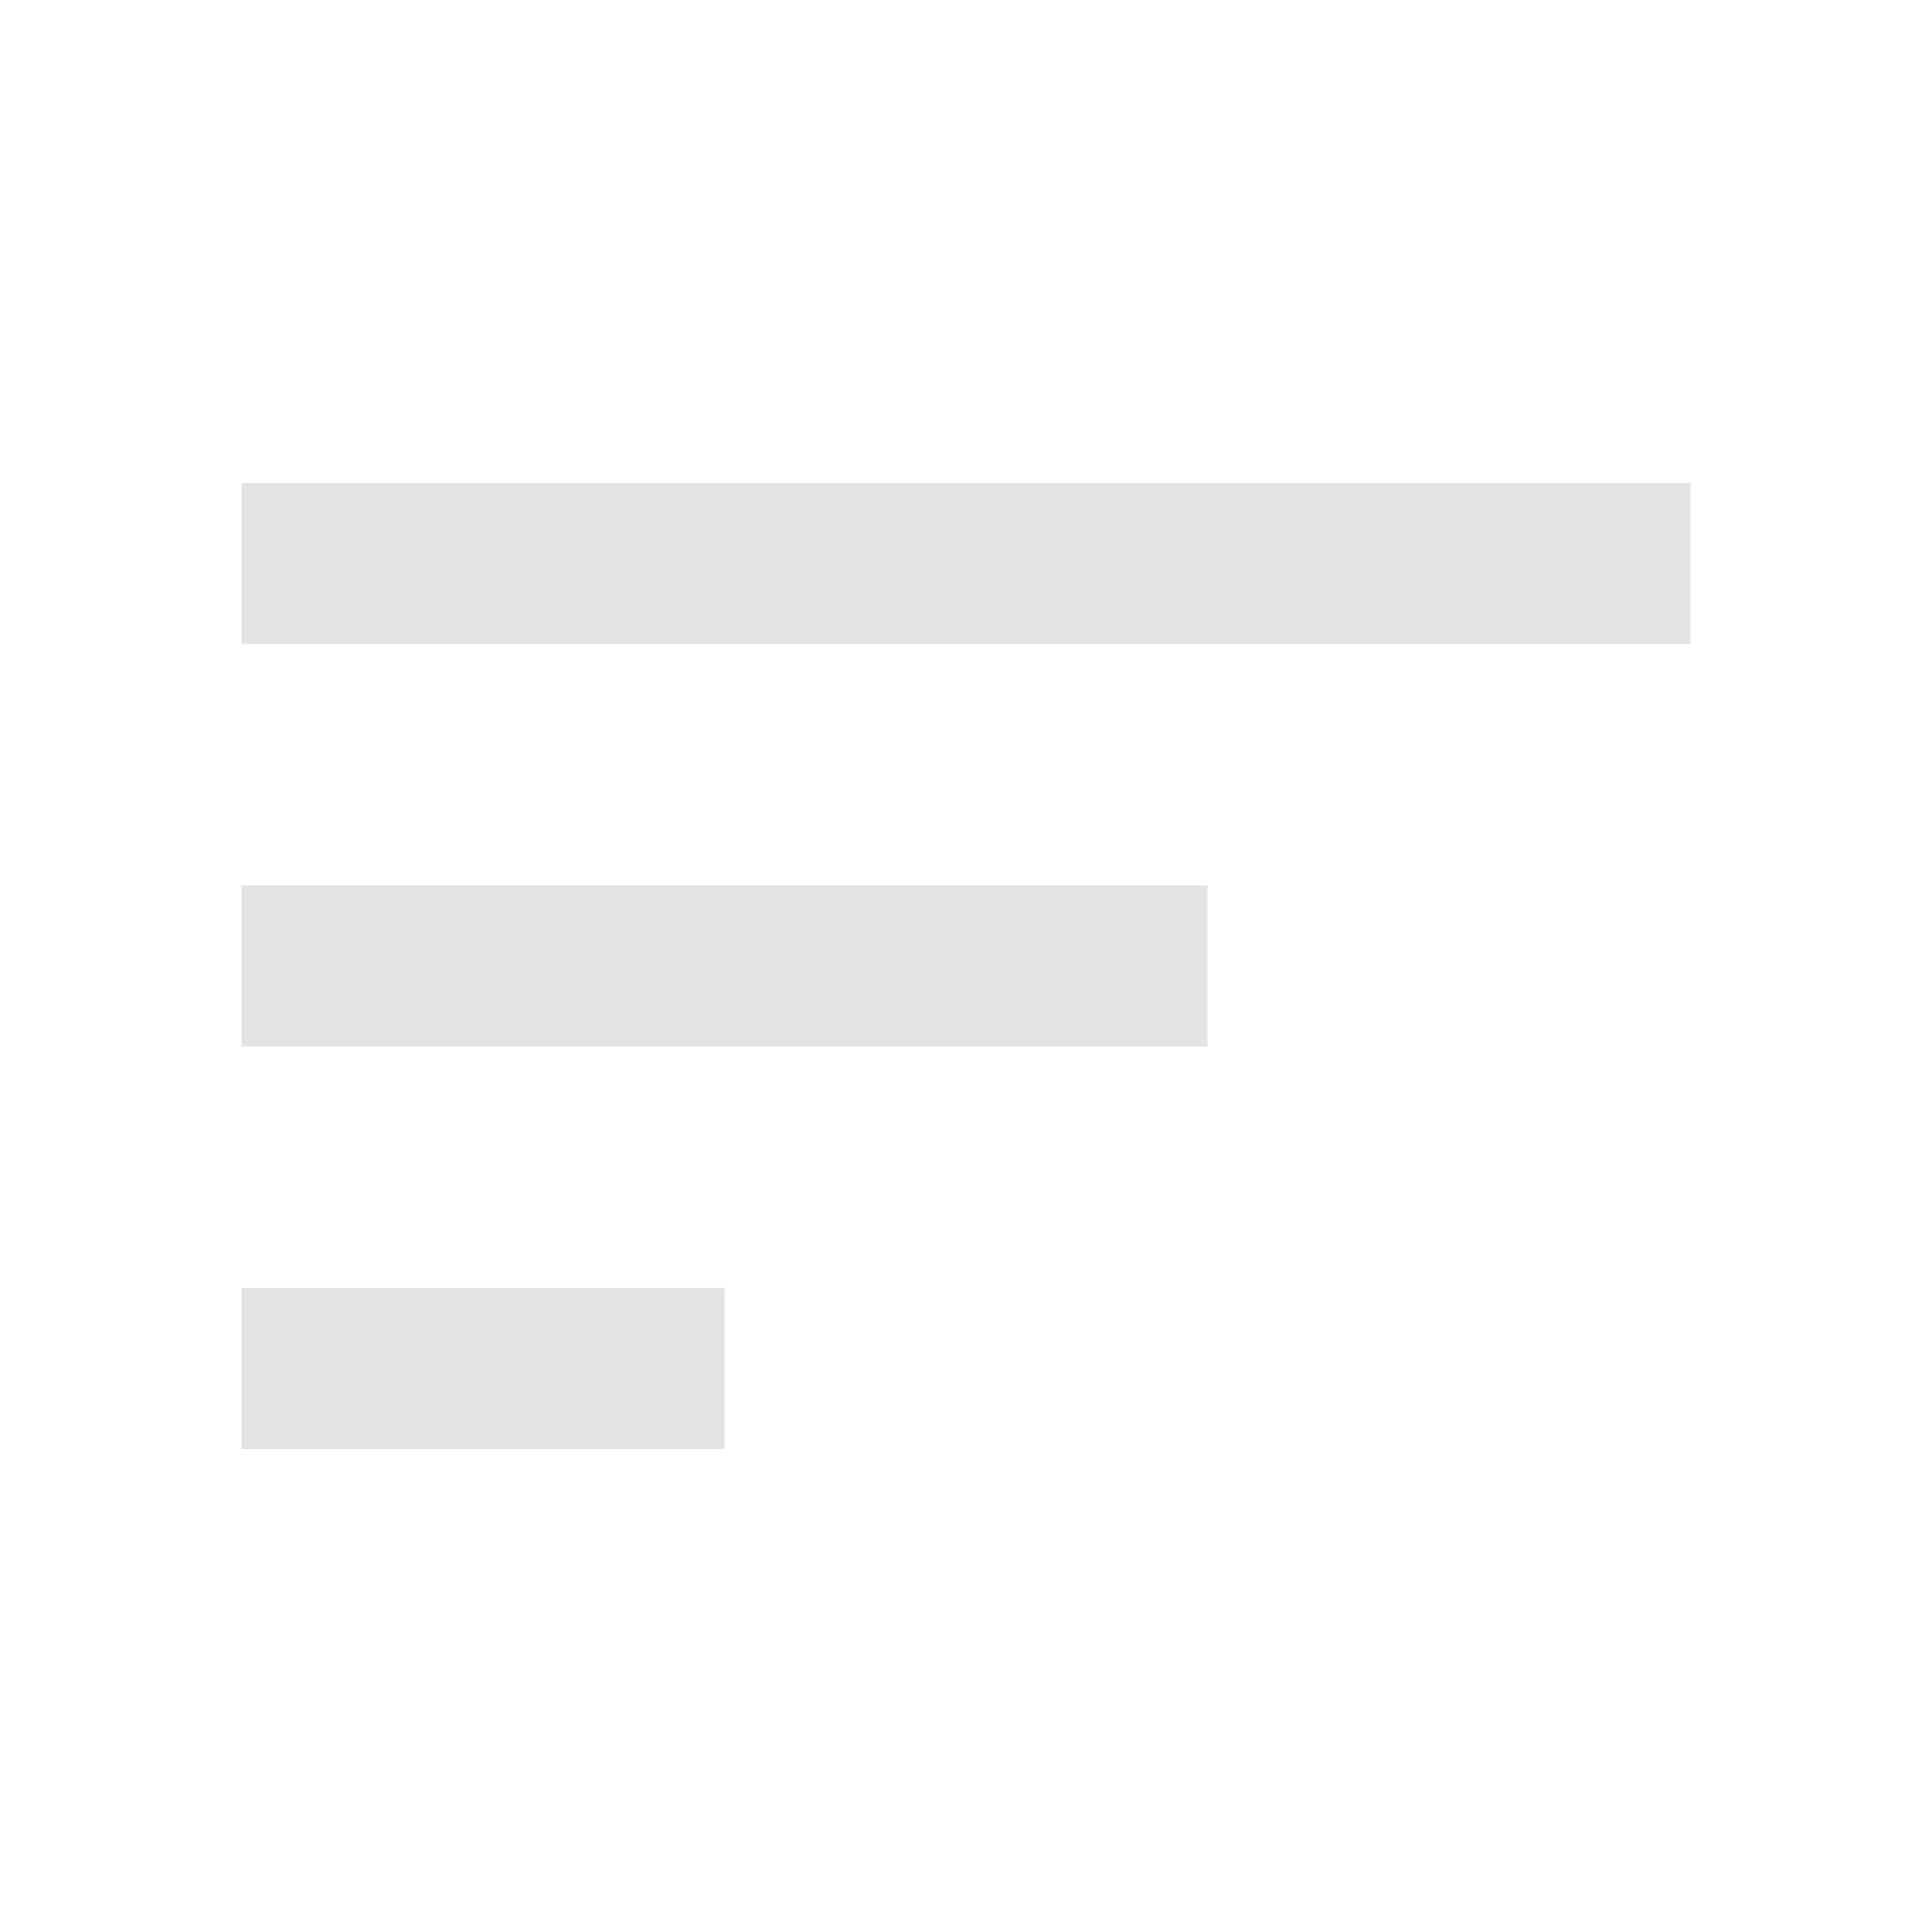
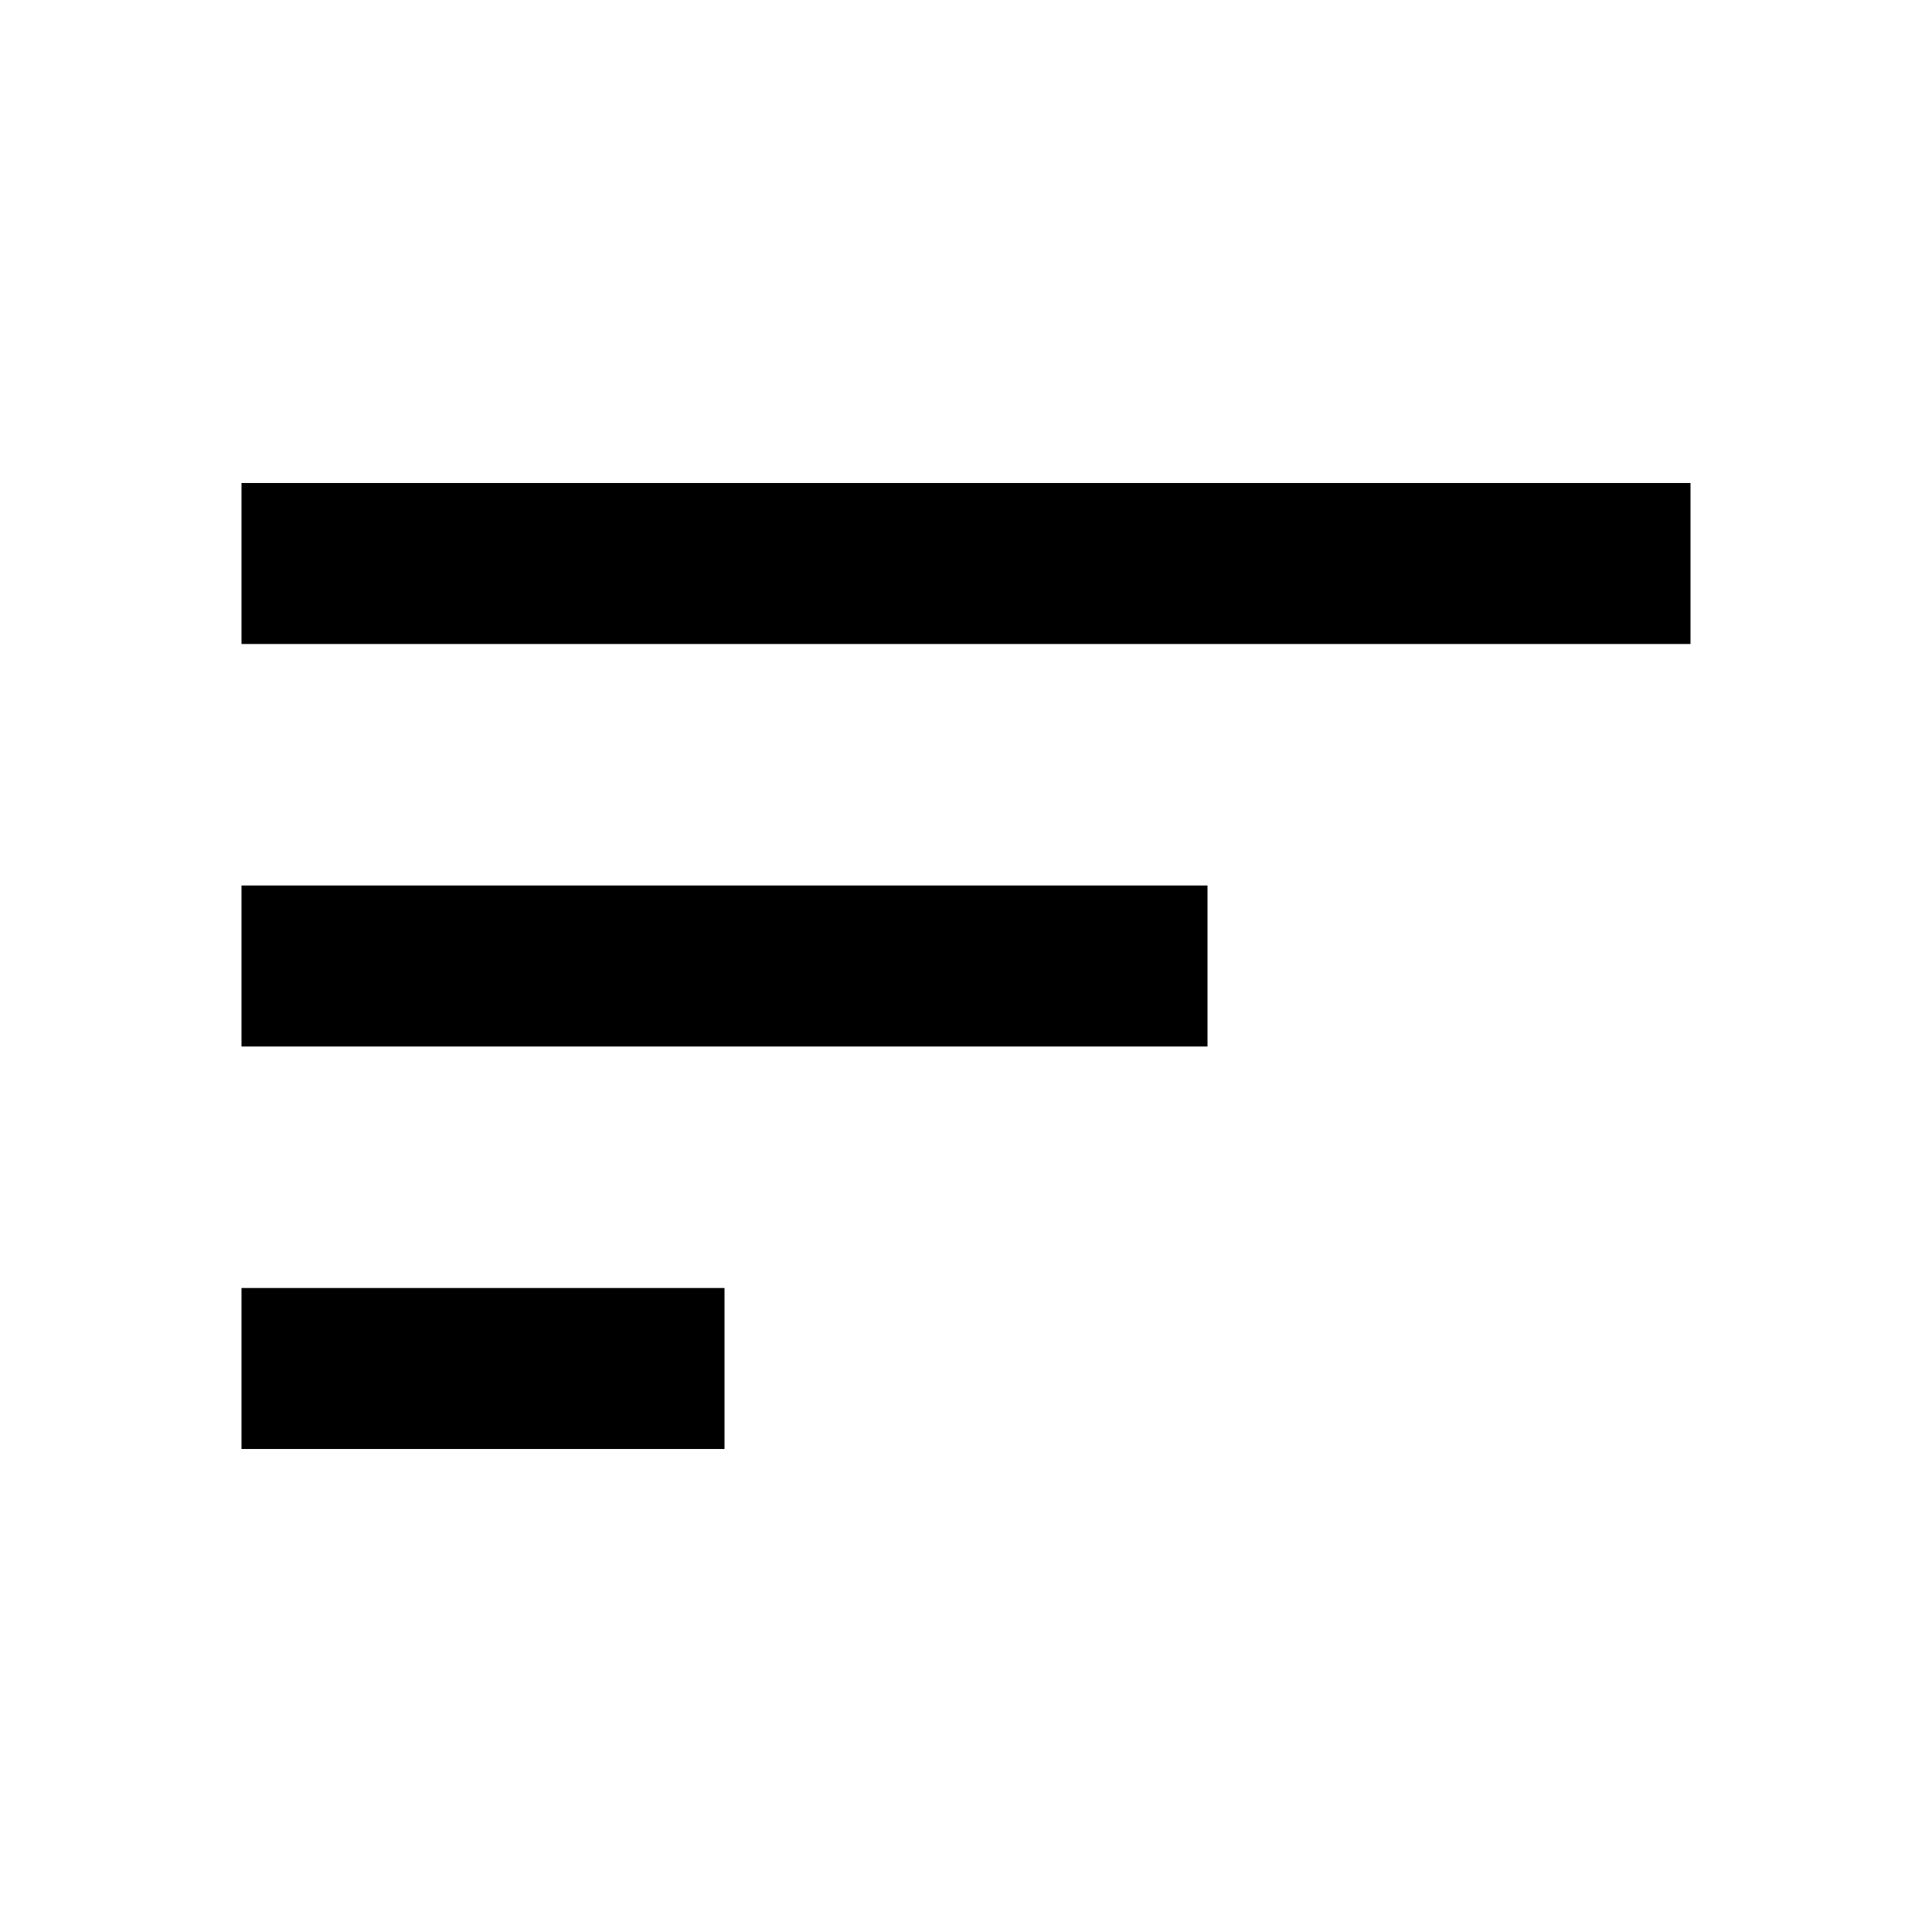
- <svg xmlns="http://www.w3.org/2000/svg" height="24px" viewBox="0 -960 960 960" width="24px" fill="#e3e3e3">
+ <svg xmlns="http://www.w3.org/2000/svg" height="24px" viewBox="0 -960 960 960" width="24px" fill="currentColor">
  <path d="M120-240v-80h240v80H120Zm0-200v-80h480v80H120Zm0-200v-80h720v80H120Z" />
</svg>
